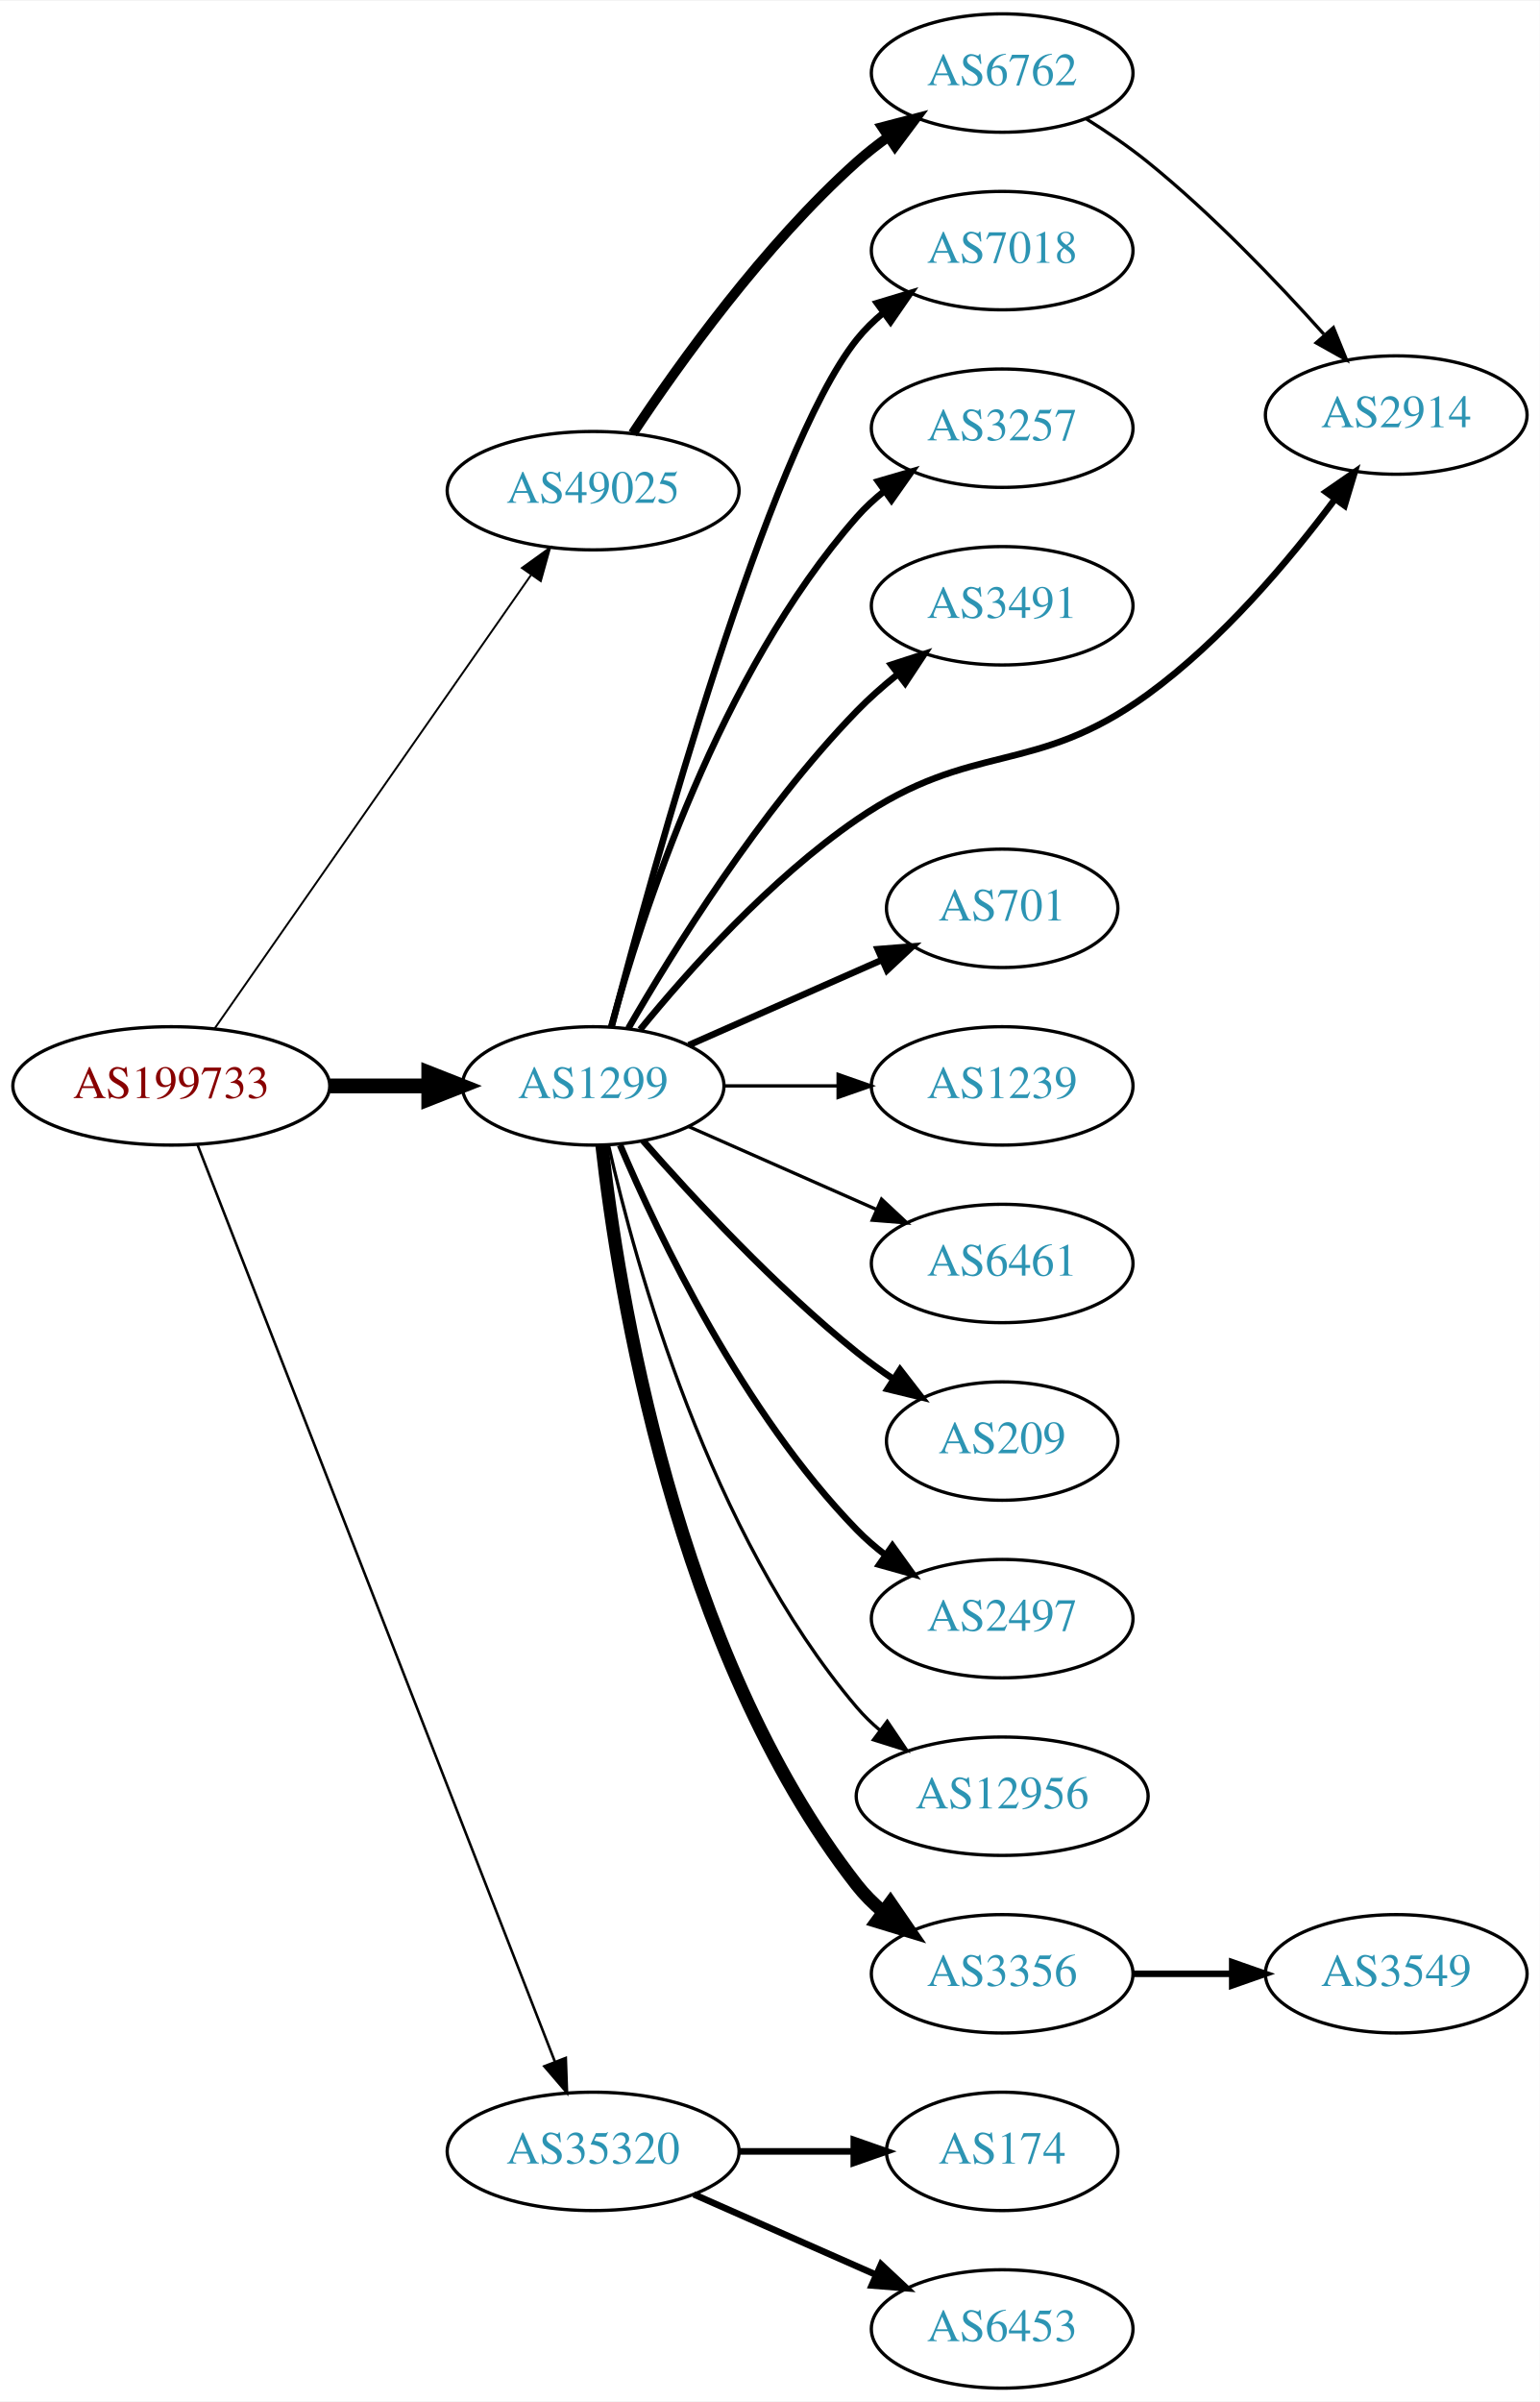
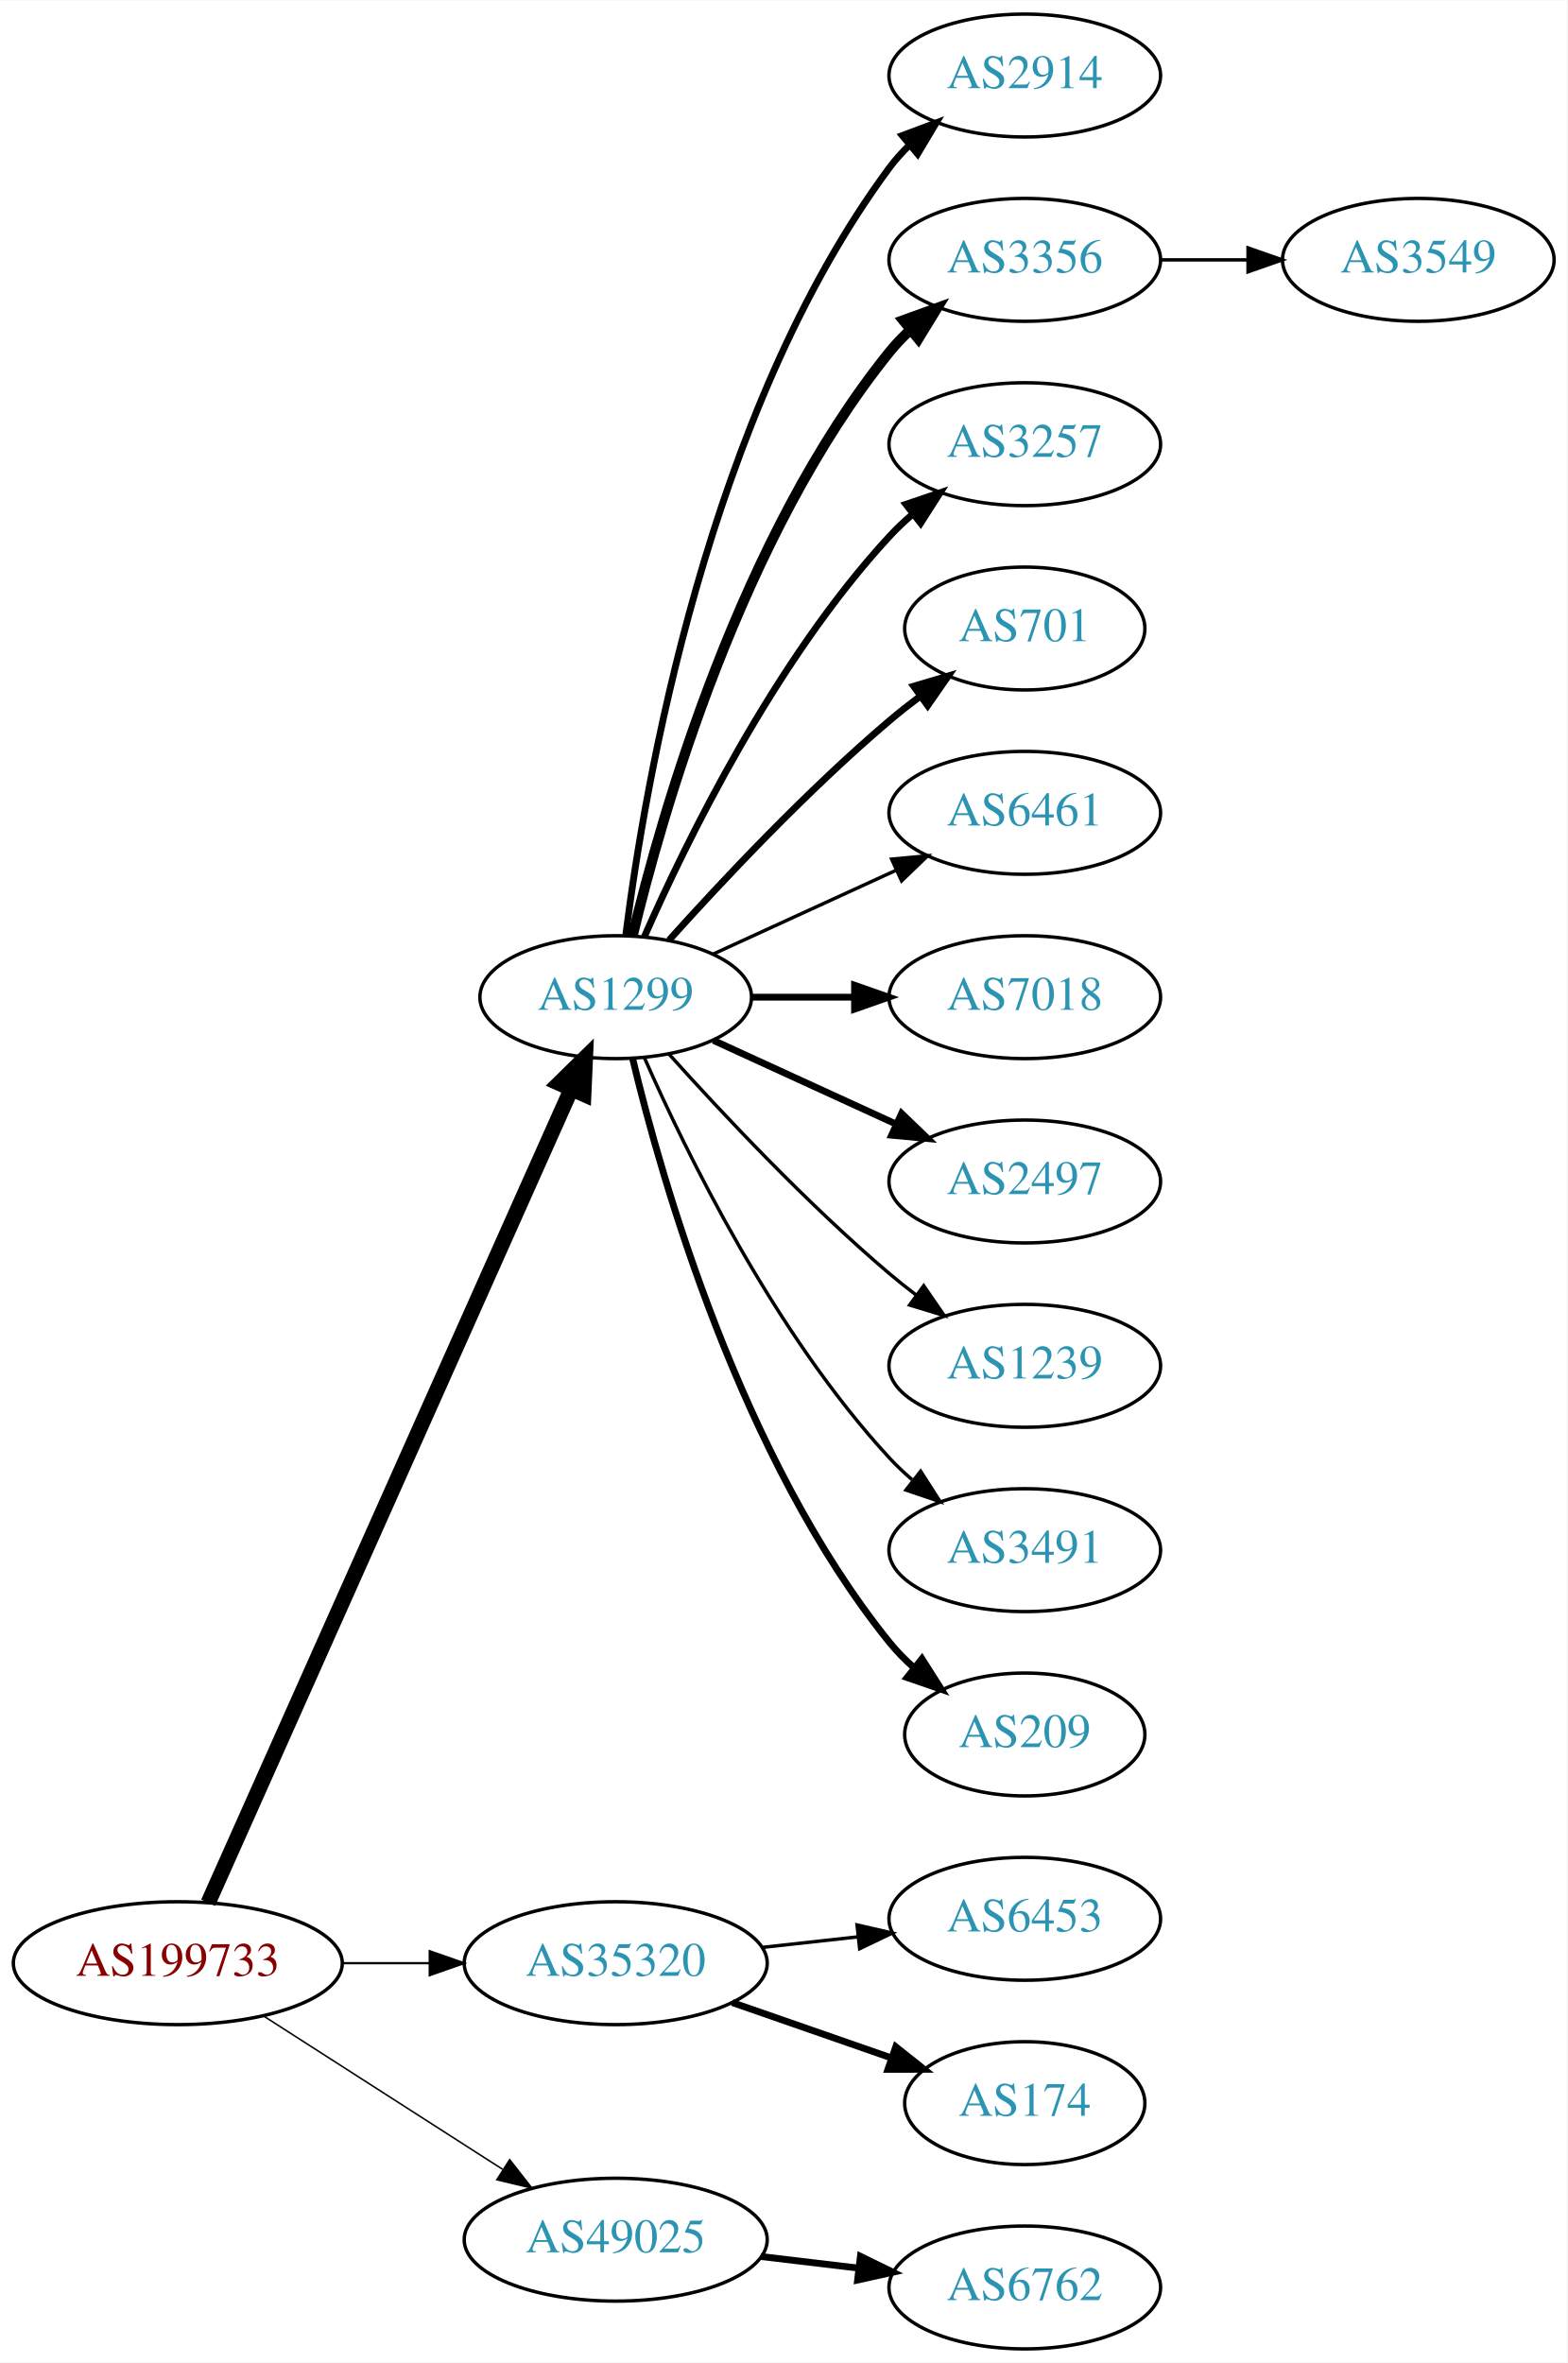
- <svg xmlns="http://www.w3.org/2000/svg" xmlns:xlink="http://www.w3.org/1999/xlink" width="468pt" height="730pt" viewBox="0.00 0.00 468.27 730.00">
-   <g id="graph0" class="graph" transform="scale(1 1) rotate(0) translate(4 726)">
-     <polygon fill="white" stroke="none" points="-4,4 -4,-726 464.269,-726 464.269,4 -4,4" />
+ <svg xmlns="http://www.w3.org/2000/svg" xmlns:xlink="http://www.w3.org/1999/xlink" width="459pt" height="692pt" viewBox="0.00 0.00 459.17 692.00">
+   <g id="graph0" class="graph" transform="scale(1 1) rotate(0) translate(4 688)">
+     <polygon fill="white" stroke="none" points="-4,4 -4,-688 455.17,-688 455.17,4 -4,4" />
    <g id="node1" class="node">
      <g id="a_node1">
        <a xlink:href="/asn/199733" xlink:title="AS199733 ~ Extrahost GmbH [AT]">
-           <ellipse fill="#ffffff" stroke="black" cx="48.096" cy="-396" rx="48.192" ry="18" />
-           <text text-anchor="middle" x="48.096" y="-392.3" font-family="Times,serif" font-size="14.00" fill="#880000">AS199733</text>
+           <ellipse fill="#ffffff" stroke="black" cx="48.096" cy="-113" rx="48.192" ry="18" />
+           <text text-anchor="middle" x="48.096" y="-109.3" font-family="Times,serif" font-size="14.00" fill="#880000">AS199733</text>
        </a>
      </g>
    </g>
    <g id="node2" class="node">
      <g id="a_node2">
        <a xlink:href="/asn/1299" xlink:title="AS1299 ~ Telia Carrier [EU]">
          <ellipse fill="#ffffff" stroke="black" cx="176.388" cy="-396" rx="39.794" ry="18" />
          <text text-anchor="middle" x="176.388" y="-392.3" font-family="Times,serif" font-size="14.00" fill="#2c94b3">AS1299</text>
        </a>
      </g>
    </g>
    <g id="edge1" class="edge">
-       <path fill="none" stroke="black" stroke-width="4.5" d="M96.481,-396C106.248,-396 116.551,-396 126.373,-396" />
-       <polygon fill="black" stroke="black" stroke-width="4.5" points="126.393,-399.938 136.393,-396 126.393,-392.063 126.393,-399.938" />
+       <path fill="none" stroke="black" stroke-width="4.5" d="M56.996,-130.703C78.436,-178.746 137.816,-311.809 163.403,-369.144" />
+       <polygon fill="black" stroke="black" stroke-width="4.5" points="159.819,-370.776 167.49,-378.304 167.011,-367.567 159.819,-370.776" />
    </g>
    <g id="node3" class="node">
      <g id="a_node3">
        <a xlink:href="/asn/35320" xlink:title="AS35320 ~ Eurotranstelecom Ltd [UA]">
-           <ellipse fill="#ffffff" stroke="black" cx="176.388" cy="-72" rx="44.393" ry="18" />
-           <text text-anchor="middle" x="176.388" y="-68.3" font-family="Times,serif" font-size="14.00" fill="#2c94b3">AS35320</text>
+           <ellipse fill="#ffffff" stroke="black" cx="176.388" cy="-113" rx="44.393" ry="18" />
+           <text text-anchor="middle" x="176.388" y="-109.3" font-family="Times,serif" font-size="14.00" fill="#2c94b3">AS35320</text>
        </a>
      </g>
    </g>
    <g id="edge2" class="edge">
-       <path fill="none" stroke="black" stroke-width="0.783" d="M56.066,-378.119C77.025,-324.349 139.577,-163.871 164.735,-99.33" />
-       <polygon fill="black" stroke="black" stroke-width="0.783" points="168.068,-100.414 168.439,-89.826 161.546,-97.872 168.068,-100.414" />
+       <path fill="none" stroke="black" stroke-width="0.675" d="M96.481,-113C104.742,-113 113.386,-113 121.799,-113" />
+       <polygon fill="black" stroke="black" stroke-width="0.675" points="121.904,-116.5 131.904,-113 121.904,-109.5 121.904,-116.5" />
    </g>
    <g id="node4" class="node">
      <g id="a_node4">
        <a xlink:href="/asn/49025" xlink:title="AS49025 ~ PRO-ZETA a.s. [CZ]">
-           <ellipse fill="#ffffff" stroke="black" cx="176.388" cy="-577" rx="44.393" ry="18" />
-           <text text-anchor="middle" x="176.388" y="-573.3" font-family="Times,serif" font-size="14.00" fill="#2c94b3">AS49025</text>
+           <ellipse fill="#ffffff" stroke="black" cx="176.388" cy="-32" rx="44.393" ry="18" />
+           <text text-anchor="middle" x="176.388" y="-28.3" font-family="Times,serif" font-size="14.00" fill="#2c94b3">AS49025</text>
        </a>
      </g>
    </g>
    <g id="edge3" class="edge">
-       <path fill="none" stroke="black" stroke-width="0.587" d="M61.205,-413.355C83.553,-445.384 131.374,-513.921 157.479,-551.334" />
-       <polygon fill="black" stroke="black" stroke-width="0.587" points="154.722,-553.499 163.315,-559.698 160.463,-549.494 154.722,-553.499" />
+       <path fill="none" stroke="black" stroke-width="0.45" d="M73.147,-97.574C93.024,-84.826 121.421,-66.613 143.246,-52.615" />
+       <polygon fill="black" stroke="black" stroke-width="0.45" points="145.325,-55.439 151.853,-47.094 141.546,-49.547 145.325,-55.439" />
    </g>
    <g id="node5" class="node">
      <g id="a_node5">
        <a xlink:href="/asn/2914" xlink:title="AS2914 ~ NTT America, Inc. [US]">
-           <ellipse fill="#ffffff" stroke="black" cx="420.622" cy="-600" rx="39.794" ry="18" />
-           <text text-anchor="middle" x="420.622" y="-596.3" font-family="Times,serif" font-size="14.00" fill="#2c94b3">AS2914</text>
+           <ellipse fill="#ffffff" stroke="black" cx="296.23" cy="-666" rx="39.794" ry="18" />
+           <text text-anchor="middle" x="296.23" y="-662.3" font-family="Times,serif" font-size="14.00" fill="#2c94b3">AS2914</text>
        </a>
      </g>
    </g>
    <g id="edge4" class="edge">
-       <path fill="none" stroke="black" stroke-width="2" d="M190.683,-413.122C205.271,-430.985 230.15,-458.864 256.584,-477 291.844,-501.192 310.375,-489.873 344.976,-515 367.612,-531.438 388.168,-555.899 401.951,-574.366" />
-       <polygon fill="black" stroke="black" stroke-width="2" points="399.255,-576.609 407.971,-582.633 404.914,-572.488 399.255,-576.609" />
+       <path fill="none" stroke="black" stroke-width="2" d="M179.346,-414.265C184.753,-457.329 203.199,-567.002 256.584,-639 258.32,-641.342 260.322,-643.555 262.481,-645.63" />
+       <polygon fill="black" stroke="black" stroke-width="2" points="260.355,-648.414 270.274,-652.137 264.842,-643.041 260.355,-648.414" />
    </g>
    <g id="node6" class="node">
      <g id="a_node6">
-         <a xlink:href="/asn/701" xlink:title="AS701 ~ UUNET [US]">
-           <ellipse fill="#ffffff" stroke="black" cx="300.78" cy="-450" rx="35.194" ry="18" />
-           <text text-anchor="middle" x="300.78" y="-446.3" font-family="Times,serif" font-size="14.00" fill="#2c94b3">AS701</text>
+         <a xlink:href="/asn/3356" xlink:title="AS3356 ~ Level 3 Parent, LLC [US]">
+           <ellipse fill="#ffffff" stroke="black" cx="296.23" cy="-612" rx="39.794" ry="18" />
+           <text text-anchor="middle" x="296.23" y="-608.3" font-family="Times,serif" font-size="14.00" fill="#2c94b3">AS3356</text>
        </a>
      </g>
    </g>
    <g id="edge5" class="edge">
-       <path fill="none" stroke="black" stroke-width="2" d="M205.467,-408.389C222.895,-416.078 245.453,-426.031 264.136,-434.274" />
-       <polygon fill="black" stroke="black" stroke-width="2" points="262.944,-437.573 273.506,-438.408 265.77,-431.169 262.944,-437.573" />
+       <path fill="none" stroke="black" stroke-width="3" d="M181.314,-413.882C189.873,-449.609 213.021,-531.008 256.584,-585 258.415,-587.269 260.484,-589.43 262.691,-591.468" />
+       <polygon fill="black" stroke="black" stroke-width="3" points="260.614,-594.291 270.573,-597.906 265.042,-588.869 260.614,-594.291" />
    </g>
    <g id="node7" class="node">
      <g id="a_node7">
-         <a xlink:href="/asn/3356" xlink:title="AS3356 ~ Level 3 Parent, LLC [US]">
-           <ellipse fill="#ffffff" stroke="black" cx="300.78" cy="-126" rx="39.794" ry="18" />
-           <text text-anchor="middle" x="300.78" y="-122.3" font-family="Times,serif" font-size="14.00" fill="#2c94b3">AS3356</text>
+         <a xlink:href="/asn/3257" xlink:title="AS3257 ~ GTT [DE]">
+           <ellipse fill="#ffffff" stroke="black" cx="296.23" cy="-558" rx="39.794" ry="18" />
+           <text text-anchor="middle" x="296.23" y="-554.3" font-family="Times,serif" font-size="14.00" fill="#2c94b3">AS3257</text>
        </a>
      </g>
    </g>
    <g id="edge6" class="edge">
-       <path fill="none" stroke="black" stroke-width="4" d="M179.067,-377.871C183.897,-334.632 201.238,-223.784 256.584,-153 258.899,-150.039 261.636,-147.317 264.591,-144.836" />
-       <polygon fill="black" stroke="black" stroke-width="4" points="266.784,-147.568 272.782,-138.835 262.647,-141.922 266.784,-147.568" />
+       <path fill="none" stroke="black" stroke-width="2" d="M184.803,-413.761C196.872,-441.183 222.843,-494.473 256.584,-531 258.614,-533.198 260.853,-535.319 263.199,-537.34" />
+       <polygon fill="black" stroke="black" stroke-width="2" points="261.411,-540.386 271.443,-543.794 265.726,-534.874 261.411,-540.386" />
    </g>
    <g id="node8" class="node">
      <g id="a_node8">
-         <a xlink:href="/asn/1239" xlink:title="AS1239 ~ Sprint [US]">
-           <ellipse fill="#ffffff" stroke="black" cx="300.78" cy="-396" rx="39.794" ry="18" />
-           <text text-anchor="middle" x="300.78" y="-392.3" font-family="Times,serif" font-size="14.00" fill="#2c94b3">AS1239</text>
+         <a xlink:href="/asn/701" xlink:title="AS701 ~ UUNET [US]">
+           <ellipse fill="#ffffff" stroke="black" cx="296.23" cy="-504" rx="35.194" ry="18" />
+           <text text-anchor="middle" x="296.23" y="-500.3" font-family="Times,serif" font-size="14.00" fill="#2c94b3">AS701</text>
        </a>
      </g>
    </g>
    <g id="edge7" class="edge">
-       <path fill="none" stroke="black" d="M216.113,-396C227.052,-396 239.102,-396 250.568,-396" />
-       <polygon fill="black" stroke="black" points="250.886,-399.5 260.886,-396 250.886,-392.5 250.886,-399.5" />
+       <path fill="none" stroke="black" stroke-width="2" d="M192.034,-412.725C207.334,-429.765 232.432,-456.523 256.584,-477 259.436,-479.418 262.501,-481.833 265.612,-484.169" />
+       <polygon fill="black" stroke="black" stroke-width="2" points="263.685,-487.095 273.84,-490.116 267.785,-481.422 263.685,-487.095" />
    </g>
    <g id="node9" class="node">
      <g id="a_node9">
        <a xlink:href="/asn/6461" xlink:title="AS6461 ~ Zayo Bandwidth [US]">
-           <ellipse fill="#ffffff" stroke="black" cx="300.78" cy="-342" rx="39.794" ry="18" />
-           <text text-anchor="middle" x="300.78" y="-338.3" font-family="Times,serif" font-size="14.00" fill="#2c94b3">AS6461</text>
+           <ellipse fill="#ffffff" stroke="black" cx="296.23" cy="-450" rx="39.794" ry="18" />
+           <text text-anchor="middle" x="296.23" y="-446.3" font-family="Times,serif" font-size="14.00" fill="#2c94b3">AS6461</text>
        </a>
      </g>
    </g>
    <g id="edge8" class="edge">
-       <path fill="none" stroke="black" d="M205.467,-383.611C222.415,-376.134 244.212,-366.517 262.581,-358.412" />
-       <polygon fill="black" stroke="black" points="264.095,-361.57 271.831,-354.331 261.269,-355.166 264.095,-361.57" />
+       <path fill="none" stroke="black" d="M205.016,-408.661C220.973,-415.973 241.244,-425.261 258.527,-433.181" />
+       <polygon fill="black" stroke="black" points="257.225,-436.435 267.774,-437.419 260.141,-430.071 257.225,-436.435" />
    </g>
    <g id="node10" class="node">
      <g id="a_node10">
-         <a xlink:href="/asn/209" xlink:title="AS209 ~ CenturyLink Communications, LLC [US]">
-           <ellipse fill="#ffffff" stroke="black" cx="300.78" cy="-288" rx="35.194" ry="18" />
-           <text text-anchor="middle" x="300.78" y="-284.3" font-family="Times,serif" font-size="14.00" fill="#2c94b3">AS209</text>
+         <a xlink:href="/asn/7018" xlink:title="AS7018 ~ AT&amp;T Services, Inc. [US]">
+           <ellipse fill="#ffffff" stroke="black" cx="296.23" cy="-396" rx="39.794" ry="18" />
+           <text text-anchor="middle" x="296.23" y="-392.3" font-family="Times,serif" font-size="14.00" fill="#2c94b3">AS7018</text>
        </a>
      </g>
    </g>
    <g id="edge9" class="edge">
-       <path fill="none" stroke="black" stroke-width="2" d="M191.54,-379.337C206.641,-362.106 231.762,-334.976 256.584,-315 260.089,-312.179 263.907,-309.413 267.775,-306.792" />
-       <polygon fill="black" stroke="black" stroke-width="2" points="269.732,-309.694 276.22,-301.318 265.925,-303.82 269.732,-309.694" />
+       <path fill="none" stroke="black" stroke-width="2" d="M216.3,-396C225.854,-396 236.203,-396 246.166,-396" />
+       <polygon fill="black" stroke="black" stroke-width="2" points="246.358,-399.5 256.358,-396 246.358,-392.5 246.358,-399.5" />
    </g>
    <g id="node11" class="node">
      <g id="a_node11">
        <a xlink:href="/asn/2497" xlink:title="AS2497 ~ Internet Initiative Japan Inc. [JP]">
-           <ellipse fill="#ffffff" stroke="black" cx="300.78" cy="-234" rx="39.794" ry="18" />
-           <text text-anchor="middle" x="300.78" y="-230.3" font-family="Times,serif" font-size="14.00" fill="#2c94b3">AS2497</text>
+           <ellipse fill="#ffffff" stroke="black" cx="296.23" cy="-342" rx="39.794" ry="18" />
+           <text text-anchor="middle" x="296.23" y="-338.3" font-family="Times,serif" font-size="14.00" fill="#2c94b3">AS2497</text>
        </a>
      </g>
    </g>
    <g id="edge10" class="edge">
-       <path fill="none" stroke="black" stroke-width="2" d="M184.578,-378.025C196.345,-350.318 221.919,-296.652 256.584,-261 259.204,-258.305 262.144,-255.761 265.227,-253.392" />
-       <polygon fill="black" stroke="black" stroke-width="2" points="267.403,-256.141 273.596,-247.545 263.394,-250.403 267.403,-256.141" />
+       <path fill="none" stroke="black" stroke-width="2" d="M205.016,-383.339C220.973,-376.027 241.244,-366.739 258.527,-358.819" />
+       <polygon fill="black" stroke="black" stroke-width="2" points="260.141,-361.929 267.774,-354.581 257.225,-355.565 260.141,-361.929" />
    </g>
    <g id="node12" class="node">
      <g id="a_node12">
-         <a xlink:href="/asn/12956" xlink:title="AS12956 ~ TELXIUS [ES]">
-           <ellipse fill="#ffffff" stroke="black" cx="300.78" cy="-180" rx="44.393" ry="18" />
-           <text text-anchor="middle" x="300.78" y="-176.3" font-family="Times,serif" font-size="14.00" fill="#2c94b3">AS12956</text>
+         <a xlink:href="/asn/1239" xlink:title="AS1239 ~ Sprint [US]">
+           <ellipse fill="#ffffff" stroke="black" cx="296.23" cy="-288" rx="39.794" ry="18" />
+           <text text-anchor="middle" x="296.23" y="-284.3" font-family="Times,serif" font-size="14.00" fill="#2c94b3">AS1239</text>
        </a>
      </g>
    </g>
    <g id="edge11" class="edge">
-       <path fill="none" stroke="black" d="M181.081,-377.925C189.221,-341.852 211.654,-259.86 256.584,-207 258.703,-204.507 261.112,-202.17 263.682,-199.997" />
-       <polygon fill="black" stroke="black" points="265.831,-202.761 271.752,-193.975 261.644,-197.151 265.831,-202.761" />
+       <path fill="none" stroke="black" d="M192.034,-379.275C207.334,-362.235 232.432,-335.477 256.584,-315 259.081,-312.883 261.741,-310.768 264.453,-308.707" />
+       <polygon fill="black" stroke="black" points="266.619,-311.459 272.629,-302.734 262.489,-305.806 266.619,-311.459" />
    </g>
    <g id="node13" class="node">
      <g id="a_node13">
-         <a xlink:href="/asn/7018" xlink:title="AS7018 ~ AT&amp;T Services, Inc. [US]">
-           <ellipse fill="#ffffff" stroke="black" cx="300.78" cy="-650" rx="39.794" ry="18" />
-           <text text-anchor="middle" x="300.78" y="-646.3" font-family="Times,serif" font-size="14.00" fill="#2c94b3">AS7018</text>
+         <a xlink:href="/asn/3491" xlink:title="AS3491 ~ PCCW Global, Inc. [US]">
+           <ellipse fill="#ffffff" stroke="black" cx="296.23" cy="-234" rx="39.794" ry="18" />
+           <text text-anchor="middle" x="296.23" y="-230.3" font-family="Times,serif" font-size="14.00" fill="#2c94b3">AS3491</text>
        </a>
      </g>
    </g>
    <g id="edge12" class="edge">
-       <path fill="none" stroke="black" stroke-width="2" d="M182.018,-414.056C194.483,-461.66 229.624,-589.244 256.584,-623 258.929,-625.937 261.686,-628.643 264.654,-631.114" />
-       <polygon fill="black" stroke="black" stroke-width="2" points="262.721,-634.036 272.863,-637.101 266.846,-628.38 262.721,-634.036" />
+       <path fill="none" stroke="black" d="M184.803,-378.239C196.872,-350.817 222.843,-297.527 256.584,-261 258.614,-258.802 260.853,-256.681 263.199,-254.66" />
+       <polygon fill="black" stroke="black" points="265.726,-257.126 271.443,-248.206 261.411,-251.614 265.726,-257.126" />
    </g>
    <g id="node14" class="node">
      <g id="a_node14">
-         <a xlink:href="/asn/3257" xlink:title="AS3257 ~ GTT [DE]">
-           <ellipse fill="#ffffff" stroke="black" cx="300.78" cy="-596" rx="39.794" ry="18" />
-           <text text-anchor="middle" x="300.78" y="-592.3" font-family="Times,serif" font-size="14.00" fill="#2c94b3">AS3257</text>
+         <a xlink:href="/asn/209" xlink:title="AS209 ~ CenturyLink Communications, LLC [US]">
+           <ellipse fill="#ffffff" stroke="black" cx="296.23" cy="-180" rx="35.194" ry="18" />
+           <text text-anchor="middle" x="296.23" y="-176.3" font-family="Times,serif" font-size="14.00" fill="#2c94b3">AS209</text>
        </a>
      </g>
    </g>
    <g id="edge13" class="edge">
-       <path fill="none" stroke="black" stroke-width="2" d="M181.843,-413.834C190.986,-447.479 214.62,-521.226 256.584,-569 259.064,-571.824 261.911,-574.454 264.936,-576.878" />
-       <polygon fill="black" stroke="black" stroke-width="2" points="263.052,-579.833 273.223,-582.8 267.121,-574.138 263.052,-579.833" />
-     </g>
-     <g id="node15" class="node">
-       <g id="a_node15">
-         <a xlink:href="/asn/3491" xlink:title="AS3491 ~ PCCW Global, Inc. [US]">
-           <ellipse fill="#ffffff" stroke="black" cx="300.78" cy="-542" rx="39.794" ry="18" />
-           <text text-anchor="middle" x="300.78" y="-538.3" font-family="Times,serif" font-size="14.00" fill="#2c94b3">AS3491</text>
-         </a>
-       </g>
-     </g>
-     <g id="edge14" class="edge">
-       <path fill="none" stroke="black" stroke-width="2" d="M187.104,-413.521C200.694,-437.09 227.052,-479.556 256.584,-510 260.306,-513.837 264.525,-517.559 268.832,-521.026" />
-       <polygon fill="black" stroke="black" stroke-width="2" points="267.042,-524.062 277.117,-527.34 271.285,-518.495 267.042,-524.062" />
+       <path fill="none" stroke="black" stroke-width="2" d="M181.314,-378.118C189.873,-342.391 213.021,-260.992 256.584,-207 258.691,-204.388 261.114,-201.921 263.699,-199.618" />
+       <polygon fill="black" stroke="black" stroke-width="2" points="266.109,-202.174 271.78,-193.225 261.766,-196.684 266.109,-202.174" />
+     </g>
+     <g id="node16" class="node">
+       <g id="a_node16">
+         <a xlink:href="/asn/6453" xlink:title="AS6453 ~ TATA COMMUNICATIONS (AMERICA) INC [US]">
+           <ellipse fill="#ffffff" stroke="black" cx="296.23" cy="-126" rx="39.794" ry="18" />
+           <text text-anchor="middle" x="296.23" y="-122.3" font-family="Times,serif" font-size="14.00" fill="#2c94b3">AS6453</text>
+         </a>
+       </g>
+     </g>
+     <g id="edge15" class="edge">
+       <path fill="none" stroke="black" d="M219.266,-117.62C228.303,-118.617 237.924,-119.678 247.175,-120.699" />
+       <polygon fill="black" stroke="black" points="247.089,-124.21 257.412,-121.828 247.856,-117.253 247.089,-124.21" />
    </g>
    <g id="node17" class="node">
      <g id="a_node17">
        <a xlink:href="/asn/174" xlink:title="AS174 ~ Cogent Communications [US]">
-           <ellipse fill="#ffffff" stroke="black" cx="300.78" cy="-72" rx="35.194" ry="18" />
-           <text text-anchor="middle" x="300.78" y="-68.3" font-family="Times,serif" font-size="14.00" fill="#2c94b3">AS174</text>
+           <ellipse fill="#ffffff" stroke="black" cx="296.23" cy="-72" rx="35.194" ry="18" />
+           <text text-anchor="middle" x="296.23" y="-68.3" font-family="Times,serif" font-size="14.00" fill="#2c94b3">AS174</text>
        </a>
      </g>
    </g>
    <g id="edge16" class="edge">
-       <path fill="none" stroke="black" stroke-width="2" d="M220.883,-72C232.141,-72 244.273,-72 255.566,-72" />
-       <polygon fill="black" stroke="black" stroke-width="2" points="255.654,-75.5 265.654,-72 255.654,-68.5 255.654,-75.5" />
+       <path fill="none" stroke="black" stroke-width="2" d="M210.527,-101.47C225.046,-96.418 242.167,-90.462 257.203,-85.23" />
+       <polygon fill="black" stroke="black" stroke-width="2" points="258.44,-88.506 266.734,-81.914 256.139,-81.895 258.44,-88.506" />
    </g>
    <g id="node18" class="node">
      <g id="a_node18">
-         <a xlink:href="/asn/6453" xlink:title="AS6453 ~ TATA COMMUNICATIONS (AMERICA) INC [US]">
-           <ellipse fill="#ffffff" stroke="black" cx="300.78" cy="-18" rx="39.794" ry="18" />
-           <text text-anchor="middle" x="300.78" y="-14.3" font-family="Times,serif" font-size="14.00" fill="#2c94b3">AS6453</text>
+         <a xlink:href="/asn/6762" xlink:title="AS6762 ~ TELECOM ITALIA SPARKLE S.p.A. [IT]">
+           <ellipse fill="#ffffff" stroke="black" cx="296.23" cy="-18" rx="39.794" ry="18" />
+           <text text-anchor="middle" x="296.23" y="-14.3" font-family="Times,serif" font-size="14.00" fill="#2c94b3">AS6762</text>
        </a>
      </g>
    </g>
    <g id="edge17" class="edge">
-       <path fill="none" stroke="black" stroke-width="2" d="M207.015,-58.928C223.61,-51.606 244.469,-42.403 262.203,-34.579" />
-       <polygon fill="black" stroke="black" stroke-width="2" points="263.95,-37.634 271.686,-30.395 261.124,-31.23 263.95,-37.634" />
-     </g>
-     <g id="node19" class="node">
-       <g id="a_node19">
-         <a xlink:href="/asn/6762" xlink:title="AS6762 ~ TELECOM ITALIA SPARKLE S.p.A. [IT]">
-           <ellipse fill="#ffffff" stroke="black" cx="300.78" cy="-704" rx="39.794" ry="18" />
-           <text text-anchor="middle" x="300.78" y="-700.3" font-family="Times,serif" font-size="14.00" fill="#2c94b3">AS6762</text>
-         </a>
-       </g>
-     </g>
-     <g id="edge18" class="edge">
-       <path fill="none" stroke="black" stroke-width="3" d="M188.448,-594.402C202.505,-615.615 228.359,-651.751 256.584,-677 259.539,-679.644 262.785,-682.19 266.128,-684.592" />
-       <polygon fill="black" stroke="black" stroke-width="3" points="264.278,-687.566 274.531,-690.237 268.182,-681.755 264.278,-687.566" />
-     </g>
-     <g id="node16" class="node">
-       <g id="a_node16">
+       <path fill="none" stroke="black" stroke-width="2" d="M218.934,-27.064C228.18,-25.966 238.053,-24.793 247.525,-23.668" />
+       <polygon fill="black" stroke="black" stroke-width="2" points="248.079,-27.126 257.596,-22.471 247.253,-20.175 248.079,-27.126" />
+     </g>
+     <g id="node15" class="node">
+       <g id="a_node15">
        <a xlink:href="/asn/3549" xlink:title="AS3549 ~ Level 3 Parent, LLC [US]">
-           <ellipse fill="#ffffff" stroke="black" cx="420.622" cy="-126" rx="39.794" ry="18" />
-           <text text-anchor="middle" x="420.622" y="-122.3" font-family="Times,serif" font-size="14.00" fill="#2c94b3">AS3549</text>
-         </a>
-       </g>
-     </g>
-     <g id="edge15" class="edge">
-       <path fill="none" stroke="black" stroke-width="2" d="M340.692,-126C350.246,-126 360.595,-126 370.558,-126" />
-       <polygon fill="black" stroke="black" stroke-width="2" points="370.751,-129.5 380.75,-126 370.75,-122.5 370.751,-129.5" />
-     </g>
-     <g id="edge19" class="edge">
-       <path fill="none" stroke="black" d="M326.251,-690.137C332.562,-686.182 339.198,-681.67 344.976,-677 364.581,-661.153 384.329,-640.529 398.585,-624.615" />
-       <polygon fill="black" stroke="black" points="401.514,-626.585 405.509,-616.772 396.267,-621.952 401.514,-626.585" />
+           <ellipse fill="#ffffff" stroke="black" cx="411.523" cy="-612" rx="39.794" ry="18" />
+           <text text-anchor="middle" x="411.523" y="-608.3" font-family="Times,serif" font-size="14.00" fill="#2c94b3">AS3549</text>
+         </a>
+       </g>
+     </g>
+     <g id="edge14" class="edge">
+       <path fill="none" stroke="black" d="M335.902,-612C344.105,-612 352.869,-612 361.401,-612" />
+       <polygon fill="black" stroke="black" points="361.641,-615.5 371.641,-612 361.641,-608.5 361.641,-615.5" />
    </g>
  </g>
</svg>
